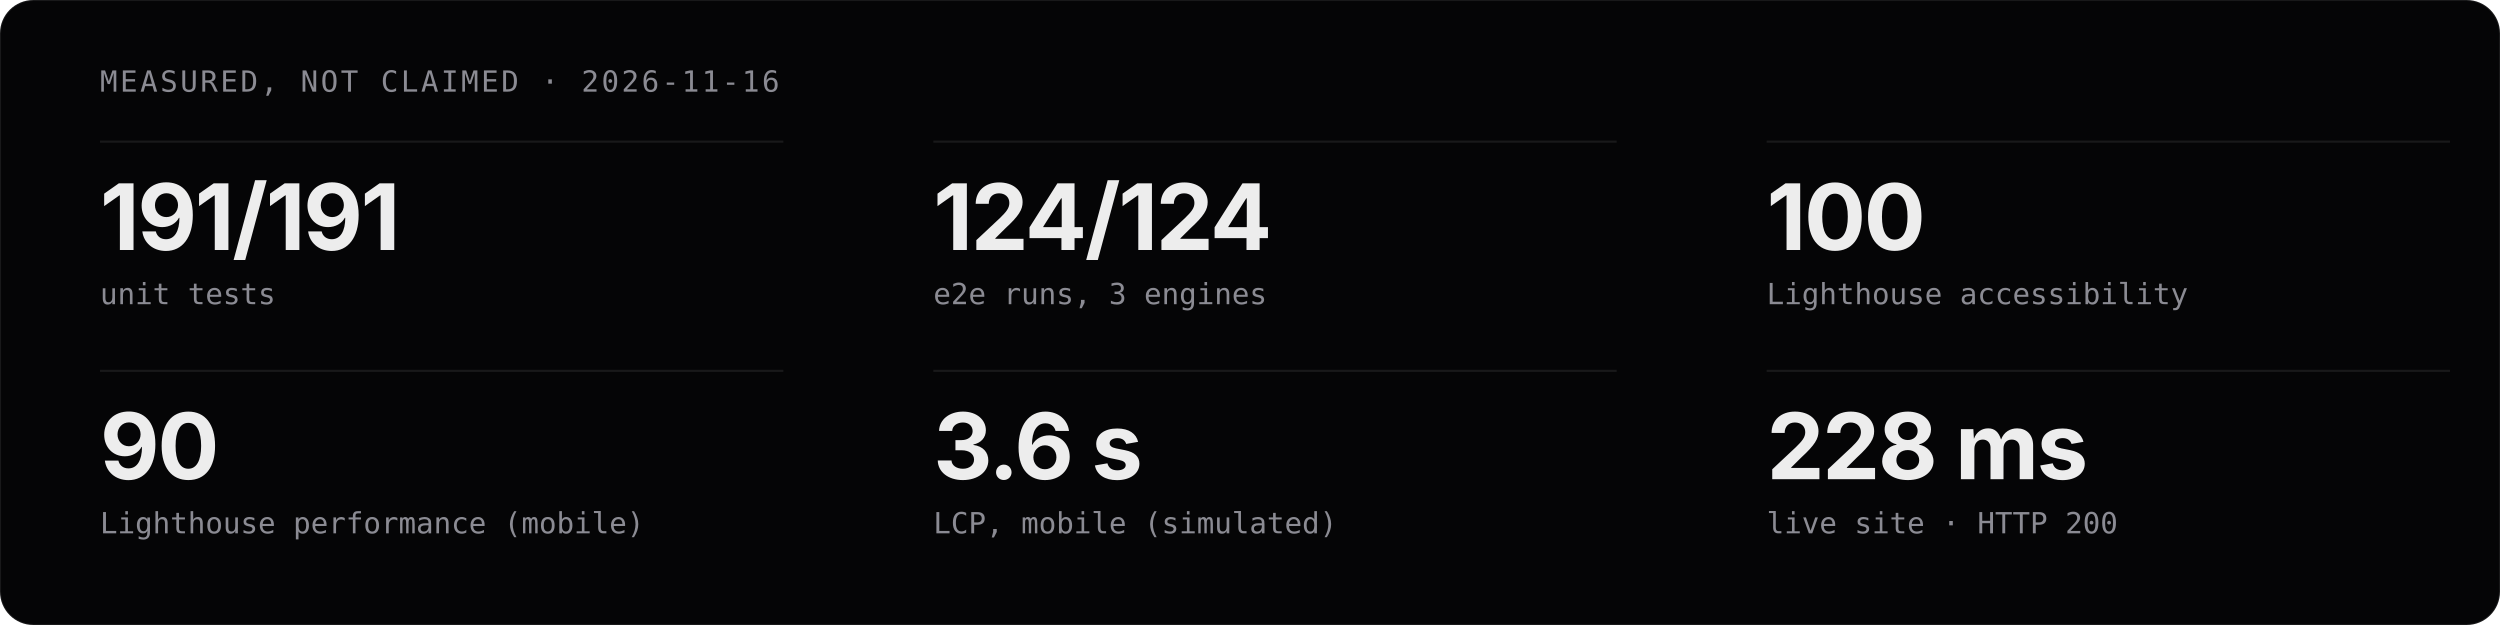
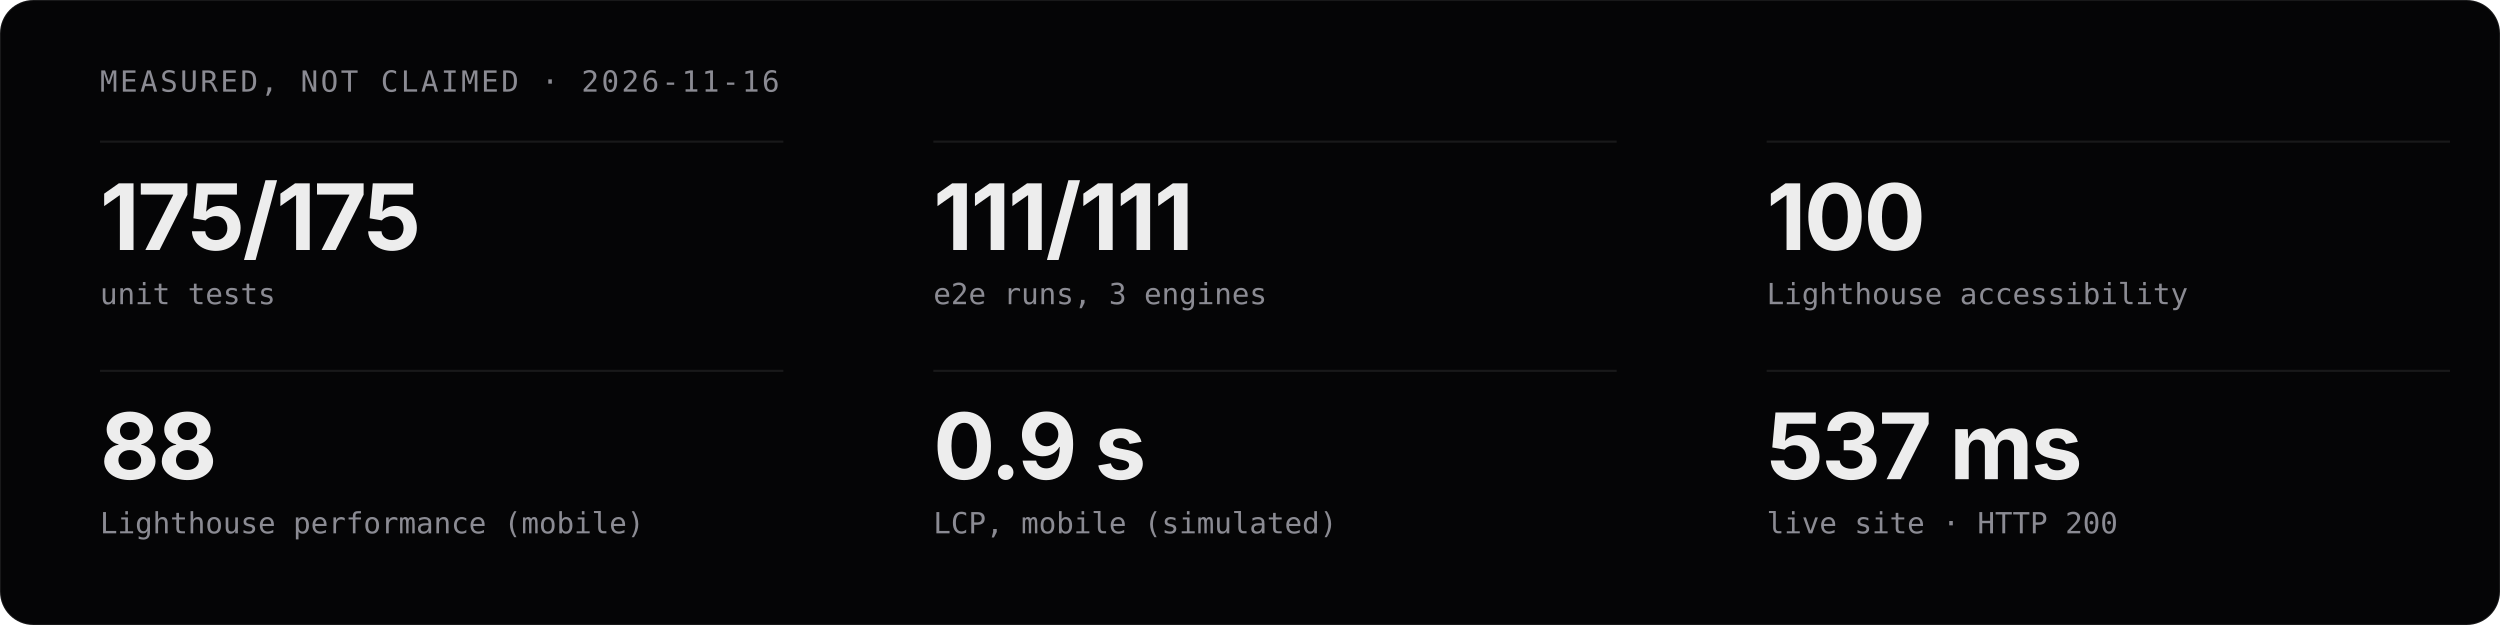
<svg xmlns="http://www.w3.org/2000/svg" viewBox="0 0 1200 300" width="1200" height="300" role="img" aria-label="Measured project stats">
  <style>
  .t{font-family:'Geist','Inter','Helvetica Neue',Arial,sans-serif;fill:#EDEDED}
  .m{font-family:'Geist Mono','JetBrains Mono',ui-monospace,monospace;fill:#8B8B93}
  .c{animation:in .8s cubic-bezier(.16,1,.3,1) both}
  @keyframes in{from{opacity:0;transform:translateY(12px)}}
  @media (prefers-reduced-motion:reduce){.c{animation:none}}
</style>
  <rect width="1200" height="300" rx="16" fill="#050506" stroke="rgba(255,255,255,0.08)" />
  <text x="48" y="44" class="m" font-size="14" letter-spacing="1.2">MEASURED, NOT CLAIMED · 2026-11-16</text>
  <g class="c" style="animation-delay:0.00s">
    <line x1="48" y1="68" x2="376" y2="68" stroke="rgba(255,255,255,0.08)" />
-     <text x="48" y="120" class="t" font-size="44" font-weight="700" letter-spacing="-1">191/191</text>
+     <text x="48" y="120" class="t" font-size="44" font-weight="700" letter-spacing="-1">175/175</text>
    <text x="48" y="146" class="m" font-size="14">unit tests</text>
  </g>
  <g class="c" style="animation-delay:0.07s">
    <line x1="448" y1="68" x2="776" y2="68" stroke="rgba(255,255,255,0.08)" />
-     <text x="448" y="120" class="t" font-size="44" font-weight="700" letter-spacing="-1">124/124</text>
+     <text x="448" y="120" class="t" font-size="44" font-weight="700" letter-spacing="-1">111/111</text>
    <text x="448" y="146" class="m" font-size="14">e2e runs, 3 engines</text>
  </g>
  <g class="c" style="animation-delay:0.14s">
    <line x1="848" y1="68" x2="1176" y2="68" stroke="rgba(255,255,255,0.08)" />
    <text x="848" y="120" class="t" font-size="44" font-weight="700" letter-spacing="-1">100</text>
    <text x="848" y="146" class="m" font-size="14">Lighthouse accessibility</text>
  </g>
  <g class="c" style="animation-delay:0.21s">
    <line x1="48" y1="178" x2="376" y2="178" stroke="rgba(255,255,255,0.08)" />
-     <text x="48" y="230" class="t" font-size="44" font-weight="700" letter-spacing="-1">90</text>
+     <text x="48" y="230" class="t" font-size="44" font-weight="700" letter-spacing="-1">88</text>
    <text x="48" y="256" class="m" font-size="14">Lighthouse performance (mobile)</text>
  </g>
  <g class="c" style="animation-delay:0.28s">
    <line x1="448" y1="178" x2="776" y2="178" stroke="rgba(255,255,255,0.08)" />
-     <text x="448" y="230" class="t" font-size="44" font-weight="700" letter-spacing="-1">3.6 s</text>
+     <text x="448" y="230" class="t" font-size="44" font-weight="700" letter-spacing="-1">0.9 s</text>
    <text x="448" y="256" class="m" font-size="14">LCP, mobile (simulated)</text>
  </g>
  <g class="c" style="animation-delay:0.35s">
    <line x1="848" y1="178" x2="1176" y2="178" stroke="rgba(255,255,255,0.08)" />
-     <text x="848" y="230" class="t" font-size="44" font-weight="700" letter-spacing="-1">228 ms</text>
+     <text x="848" y="230" class="t" font-size="44" font-weight="700" letter-spacing="-1">537 ms</text>
    <text x="848" y="256" class="m" font-size="14">live site · HTTP 200</text>
  </g>
</svg>
